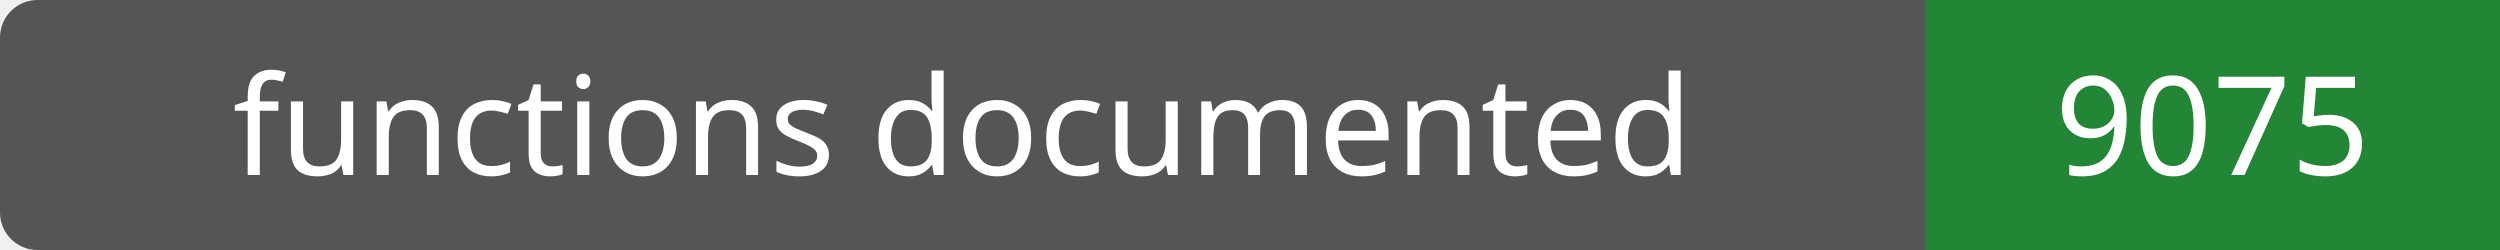
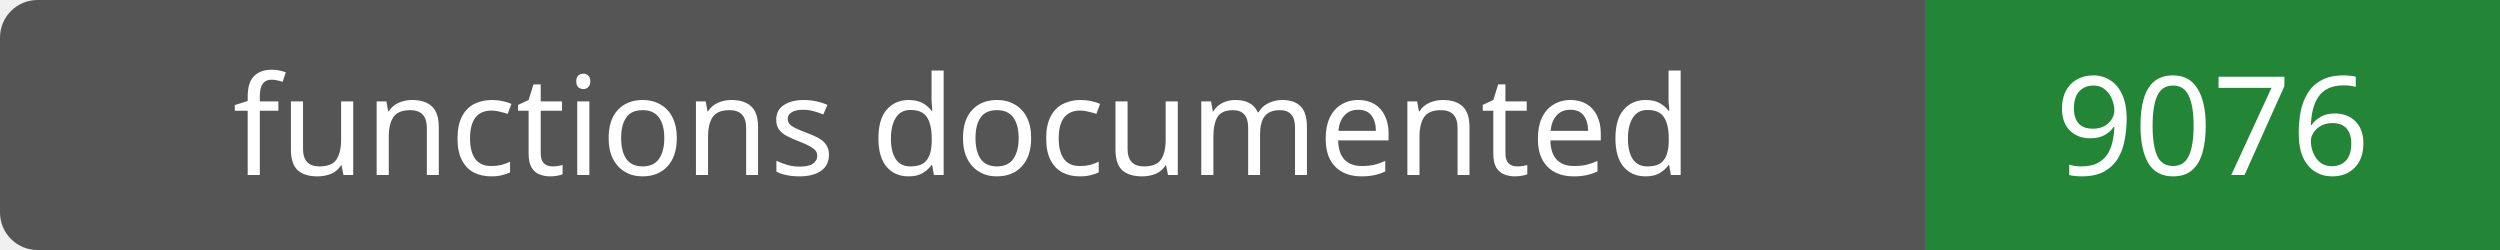
- <svg xmlns="http://www.w3.org/2000/svg" width="200" height="20" role="img" aria-label="functions documented: 9075">
+ <svg xmlns="http://www.w3.org/2000/svg" width="200" height="20" role="img" aria-label="functions documented: 9076">
  <rect width="200" height="20" rx="3" fill="#555" />
  <path fill="#238636" d="M154 0h46v20H154z" />
  <g fill="#fff" text-anchor="middle" font-family="Verdana,sans-serif" font-size="11">
    <text x="77.0" y="14">functions documented</text>
-     <text x="177.0" y="14">9075</text>
+     <text x="177.0" y="14">9076</text>
  </g>
</svg>
